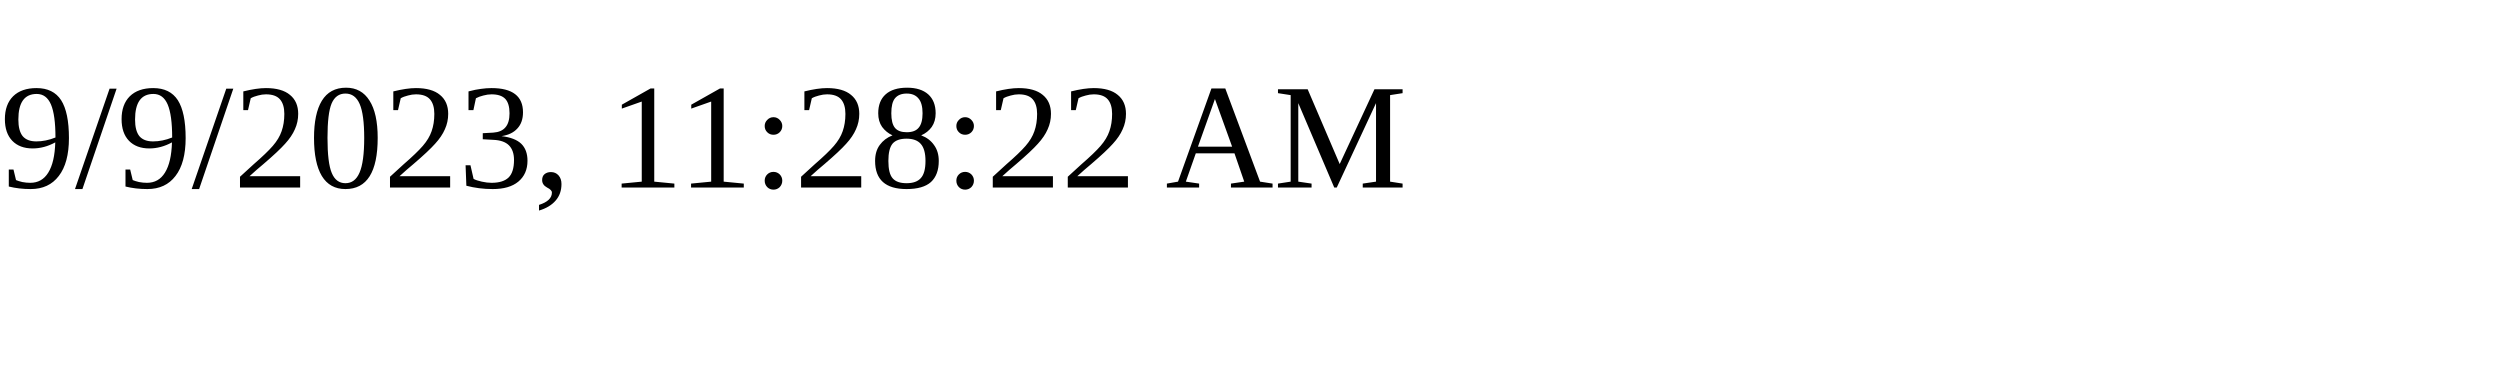
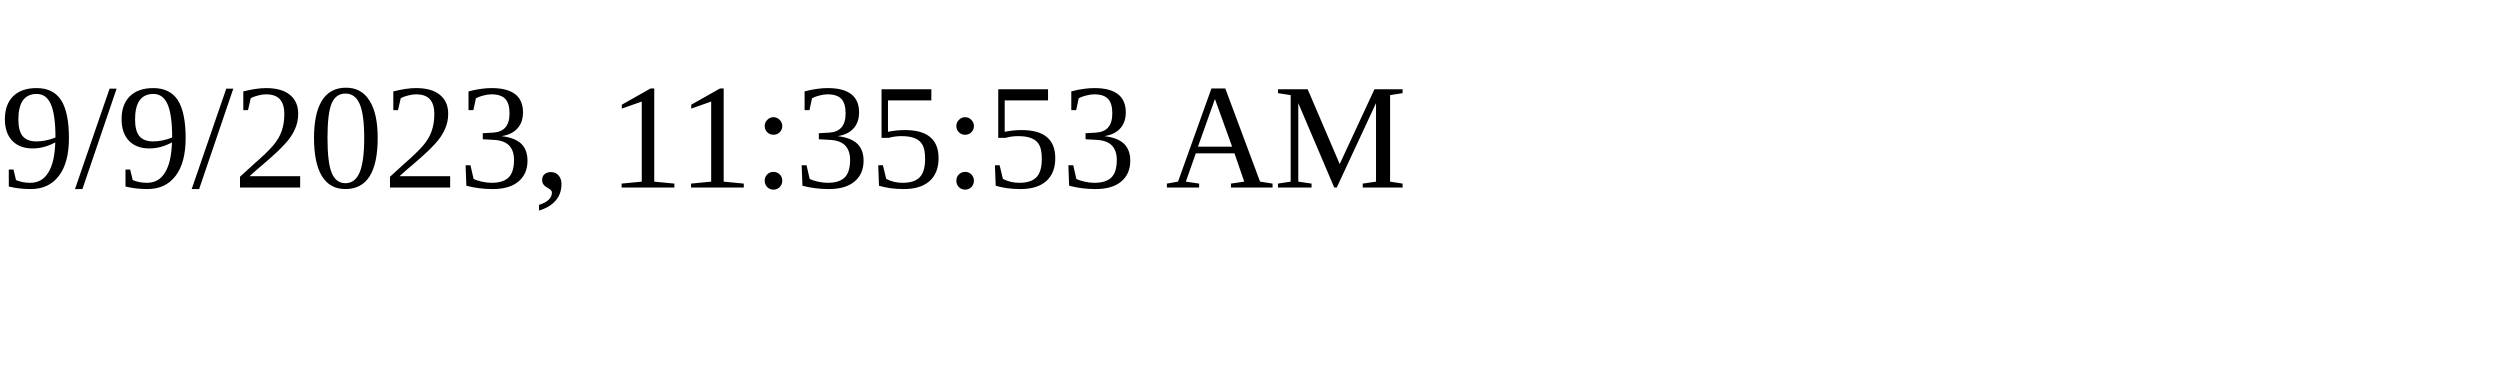
<svg xmlns="http://www.w3.org/2000/svg" height="30" width="200">
-   <text x="0" y="15">9/9/2023, 11:28:22 AM</text>
+   <text x="0" y="15">9/9/2023, 11:35:53 AM</text>
</svg>
